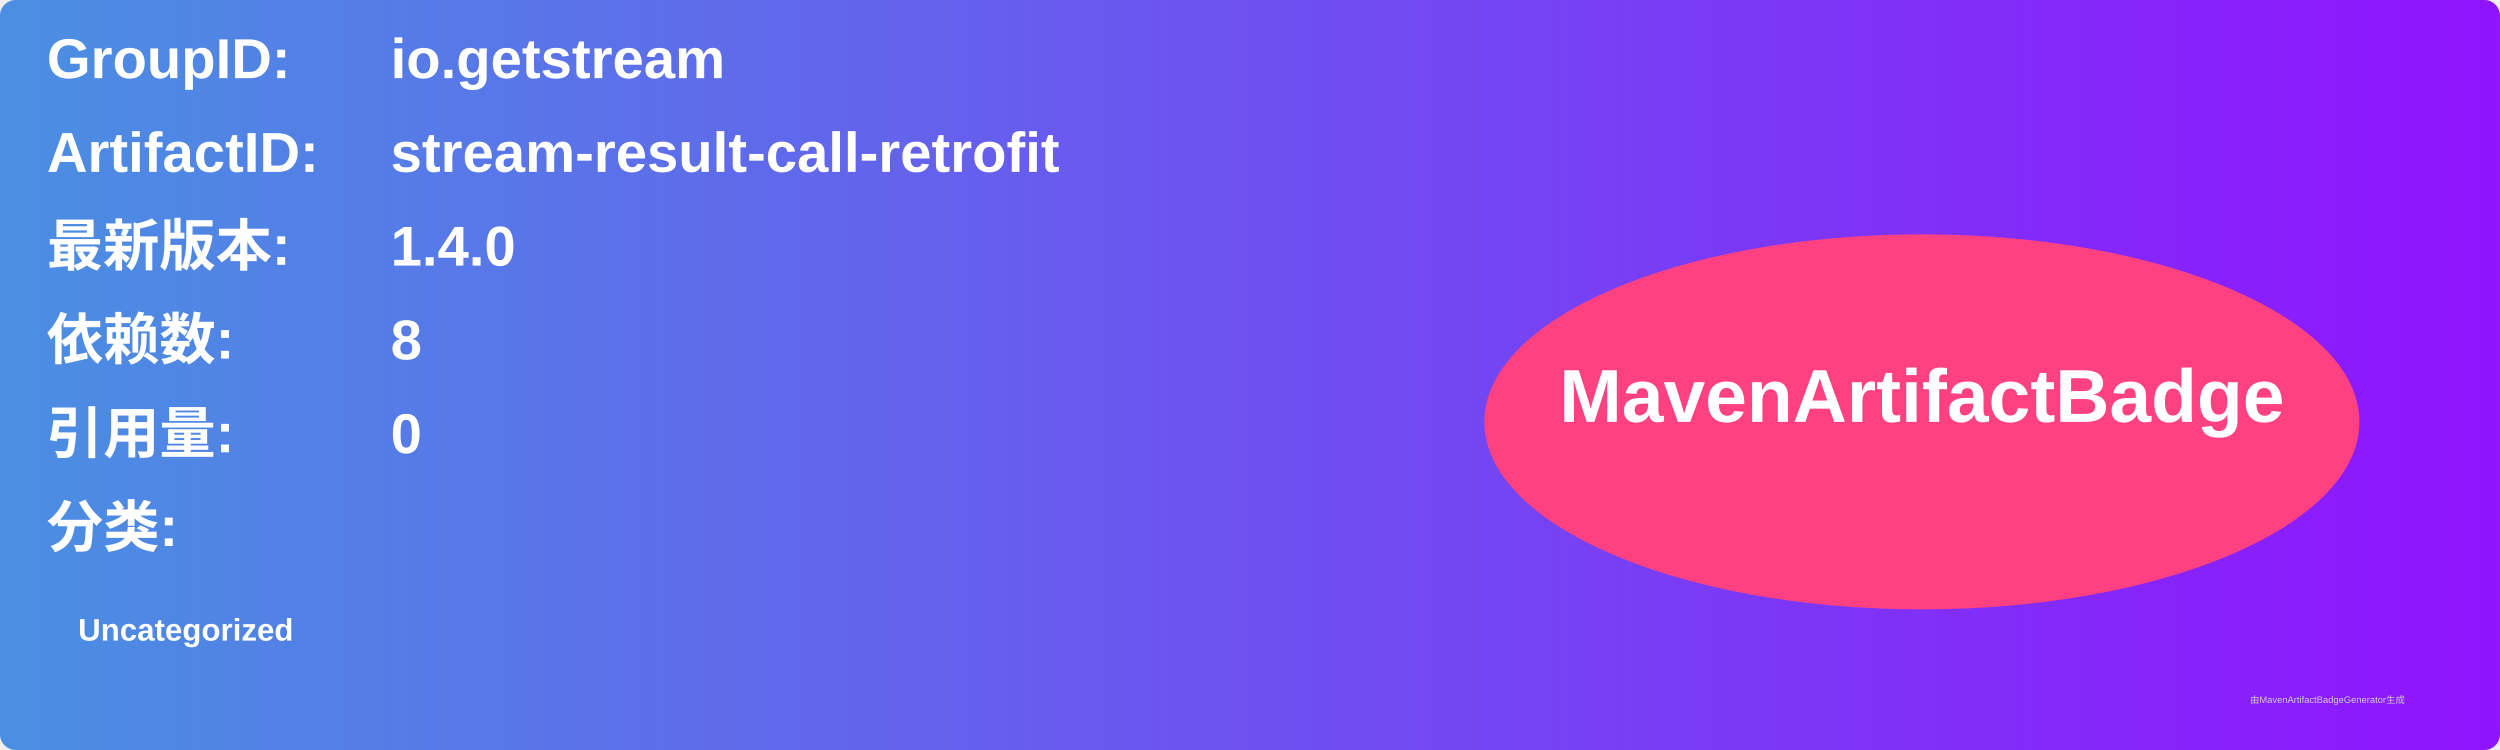
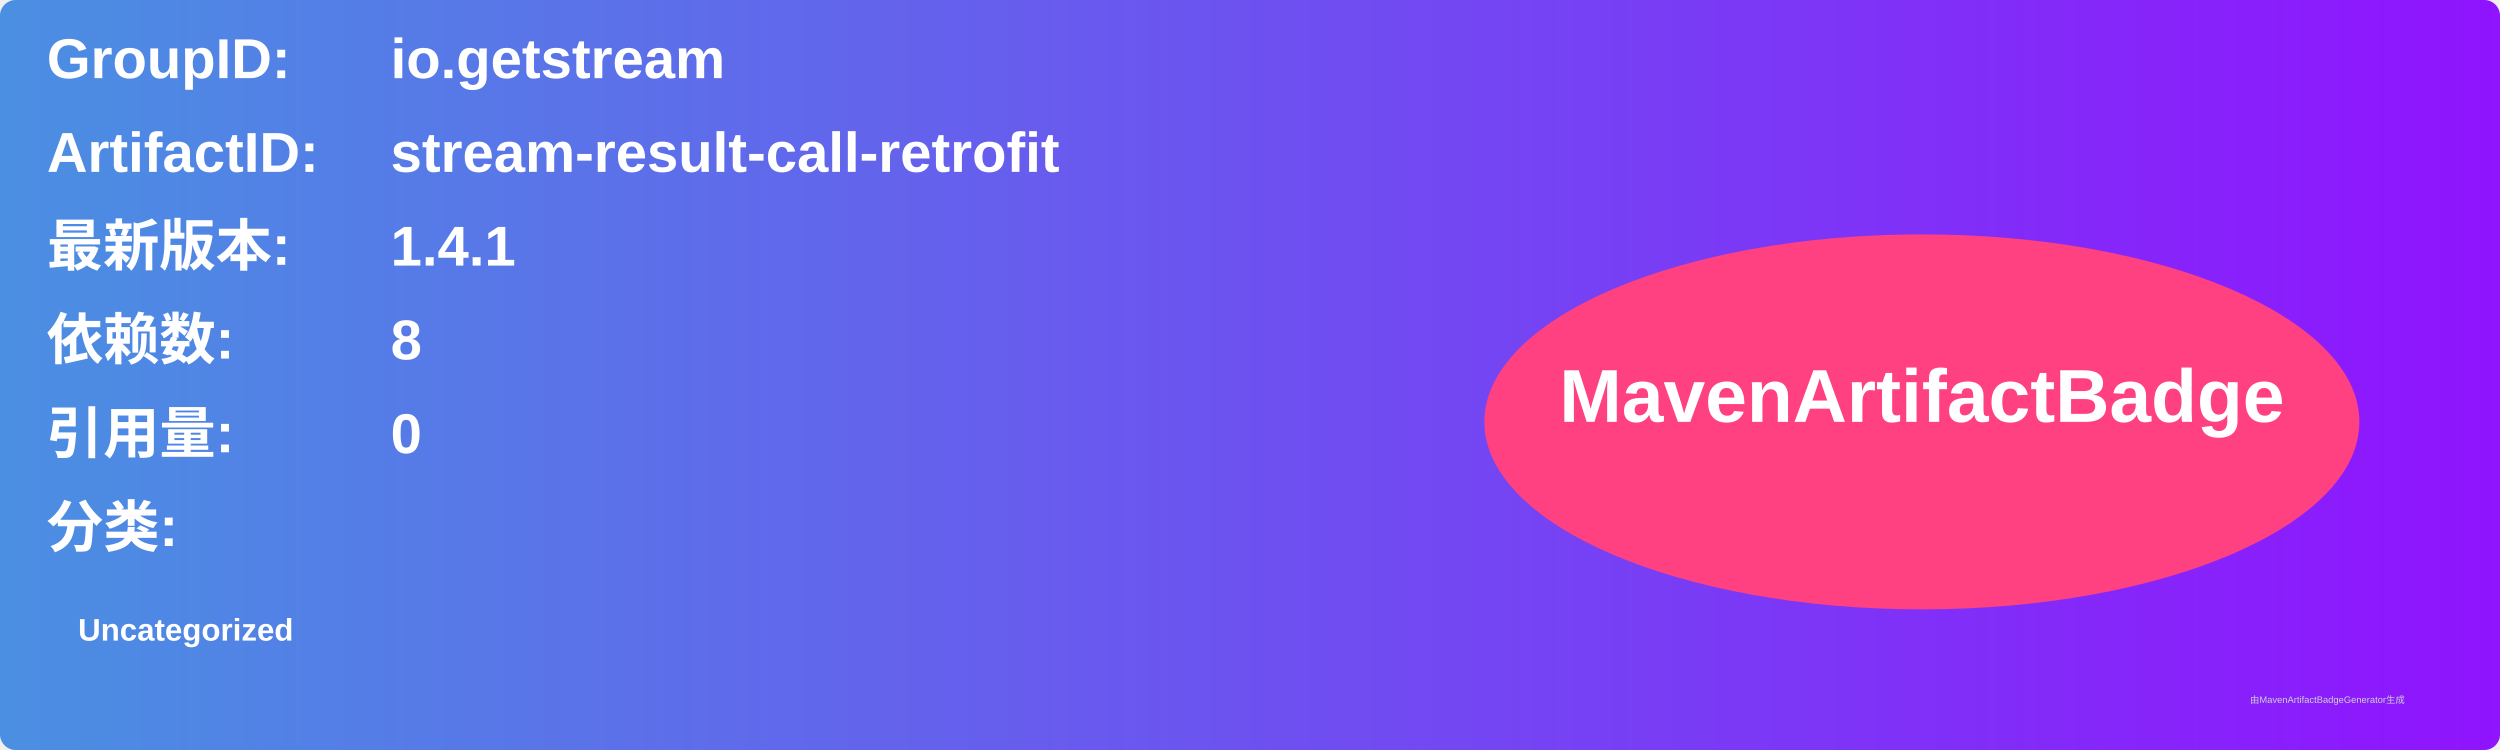
<svg xmlns="http://www.w3.org/2000/svg" width="800" height="240" viewBox="0 0 800 240">
  <linearGradient id="grad" x1="0%" y1="0%" x2="100%" y2="0%">
    <stop offset="0%" stop-color="#4a90e2" />
    <stop offset="100%" stop-color="#9013fe" />
  </linearGradient>
  <rect width="100%" height="100%" rx="5" ry="5" fill="url(#grad)" />
  <g transform="translate(15, 15)">
    <text x="0" y="10" font-family="Arial" font-size="18" fill="white" font-weight="bold" width="260">GroupID:</text>
    <text x="110" y="10" font-family="Arial" font-size="18" fill="white" font-weight="bold" width="460">io.getstream</text>
    <text x="0" y="40" font-family="Arial" font-size="18" fill="white" font-weight="bold" width="260">ArtifactID:</text>
    <text x="110" y="40" font-family="Arial" font-size="18" fill="white" font-weight="bold" width="460">stream-result-call-retrofit</text>
    <text x="0" y="70" font-family="Arial" font-size="18" fill="white" font-weight="bold">最新版本:</text>
    <text x="110" y="70" font-family="Arial" font-size="18" fill="white" font-weight="bold">
-       <tspan font-weight="bold">1.4.0</tspan>
+       <tspan font-weight="bold">1.4.1</tspan>
    </text>
    <text x="0" y="100" font-family="Arial" font-size="18" fill="white" font-weight="bold">依赖数: </text>
    <text x="110" y="100" font-family="Arial" font-size="18" fill="white">
      <tspan font-weight="bold">8</tspan>
    </text>
    <text x="0" y="130" font-family="Arial" font-size="18" fill="white" font-weight="bold">引用量: </text>
    <text x="110" y="130" font-family="Arial" font-size="18" fill="white">
      <tspan font-weight="bold">0</tspan>
    </text>
    <text x="0" y="160" font-family="Arial" font-size="18" fill="white" font-weight="bold">分类:</text>
    <text x="10" y="190" font-family="Arial" font-size="10" fill="white">
      <tspan font-weight="bold">Uncategorized</tspan>
    </text>
    <ellipse cx="600" cy="120" rx="140" ry="60" fill="#ff4081" />
    <text x="600" y="120" text-anchor="middle" font-family="Arial" font-size="24" fill="white" font-weight="bold">MavenArtifactBadge</text>
  </g>
  <text x="720" y="225" font-family="Arial" font-size="3" fill="#d0d0d0">由MavenArtifactBadgeGenerator生成</text>
</svg>
